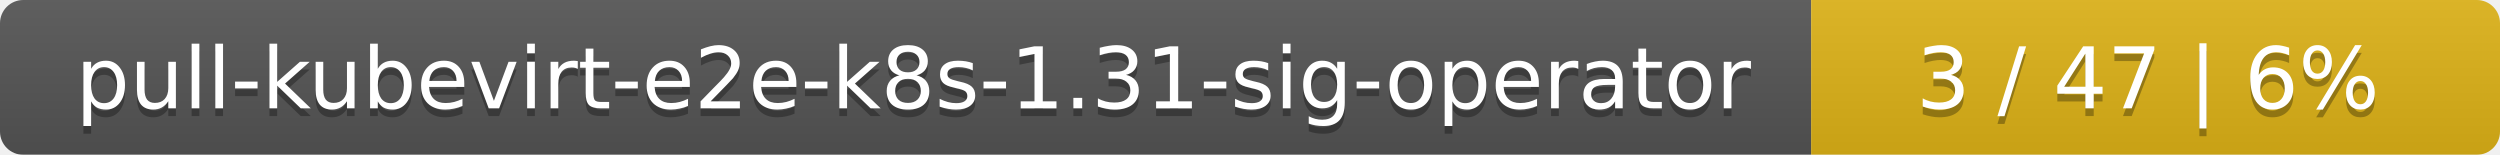
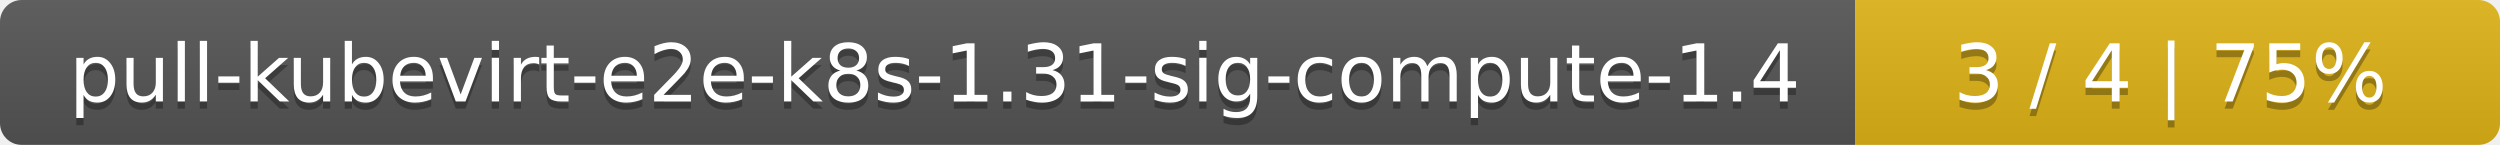
- <svg xmlns="http://www.w3.org/2000/svg" width="323" height="20">
+ <svg xmlns="http://www.w3.org/2000/svg" width="345" height="20">
  <linearGradient id="smooth" x2="0" y2="100%">
    <stop offset="0" stop-color="#bbb" stop-opacity=".1" />
    <stop offset="1" stop-opacity=".1" />
  </linearGradient>
  <mask id="round">
-     <rect width="323" height="20" rx="3" fill="#fff" />
+     <rect width="345" height="20" rx="3" fill="#fff" />
  </mask>
  <g mask="url(#round)">
-     <rect width="234" height="20" fill="#555" />
-     <rect x="234" width="89" height="20" fill="#dfb317" />
-     <rect width="323" height="20" fill="url(#smooth)" />
+     <rect width="256" height="20" fill="#555" />
+     <rect x="256" width="89" height="20" fill="#dfb317" />
+     <rect width="345" height="20" fill="url(#smooth)" />
  </g>
  <g fill="#fff" text-anchor="middle" font-family="DejaVu Sans,Verdana,Geneva,sans-serif" font-size="11">
-     <text x="118" y="15" fill="#010101" fill-opacity=".3">pull-kubevirt-e2e-k8s-1.31-sig-operator</text>
-     <text x="118" y="14">pull-kubevirt-e2e-k8s-1.31-sig-operator</text>
-     <text x="277.5" y="15" fill="#010101" fill-opacity=".3">3 / 47    |    6%</text>
-     <text x="277.5" y="14">3 / 47    |    6%</text>
+     <text x="129" y="15" fill="#010101" fill-opacity=".3">pull-kubevirt-e2e-k8s-1.31-sig-compute-1.4</text>
+     <text x="129" y="14">pull-kubevirt-e2e-k8s-1.31-sig-compute-1.4</text>
+     <text x="299.5" y="15" fill="#010101" fill-opacity=".3">3 / 4    |    75%</text>
+     <text x="299.5" y="14">3 / 4    |    75%</text>
  </g>
</svg>
